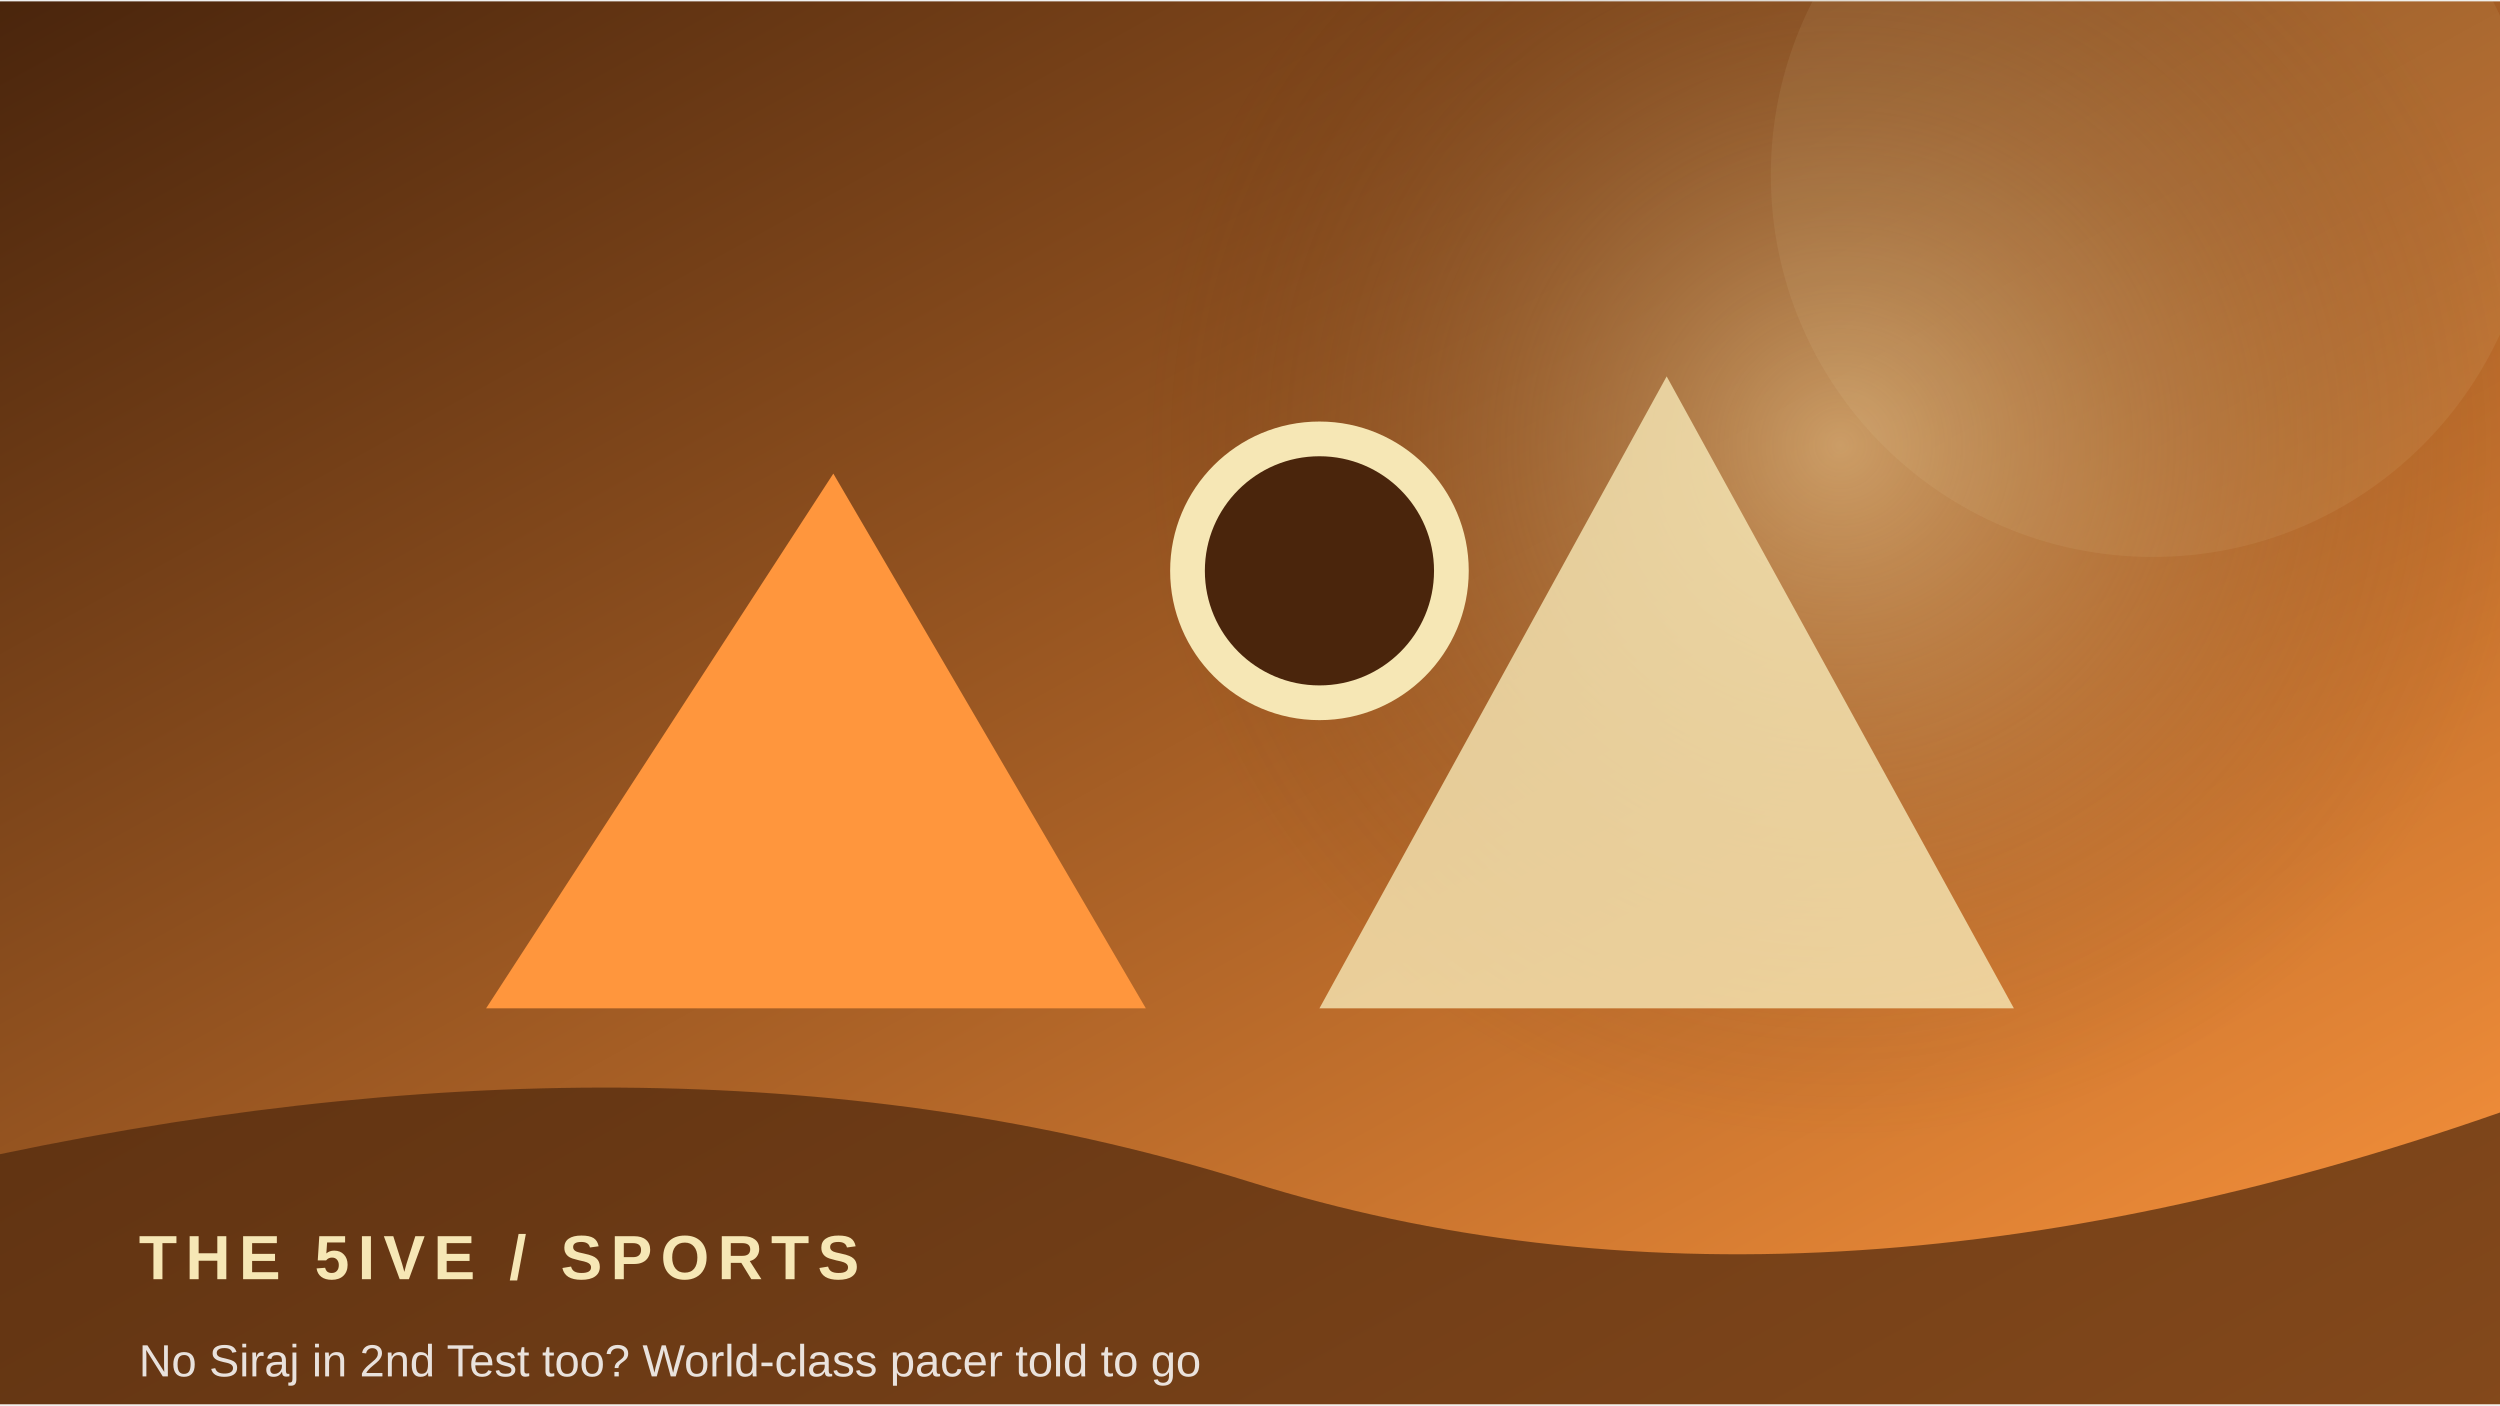
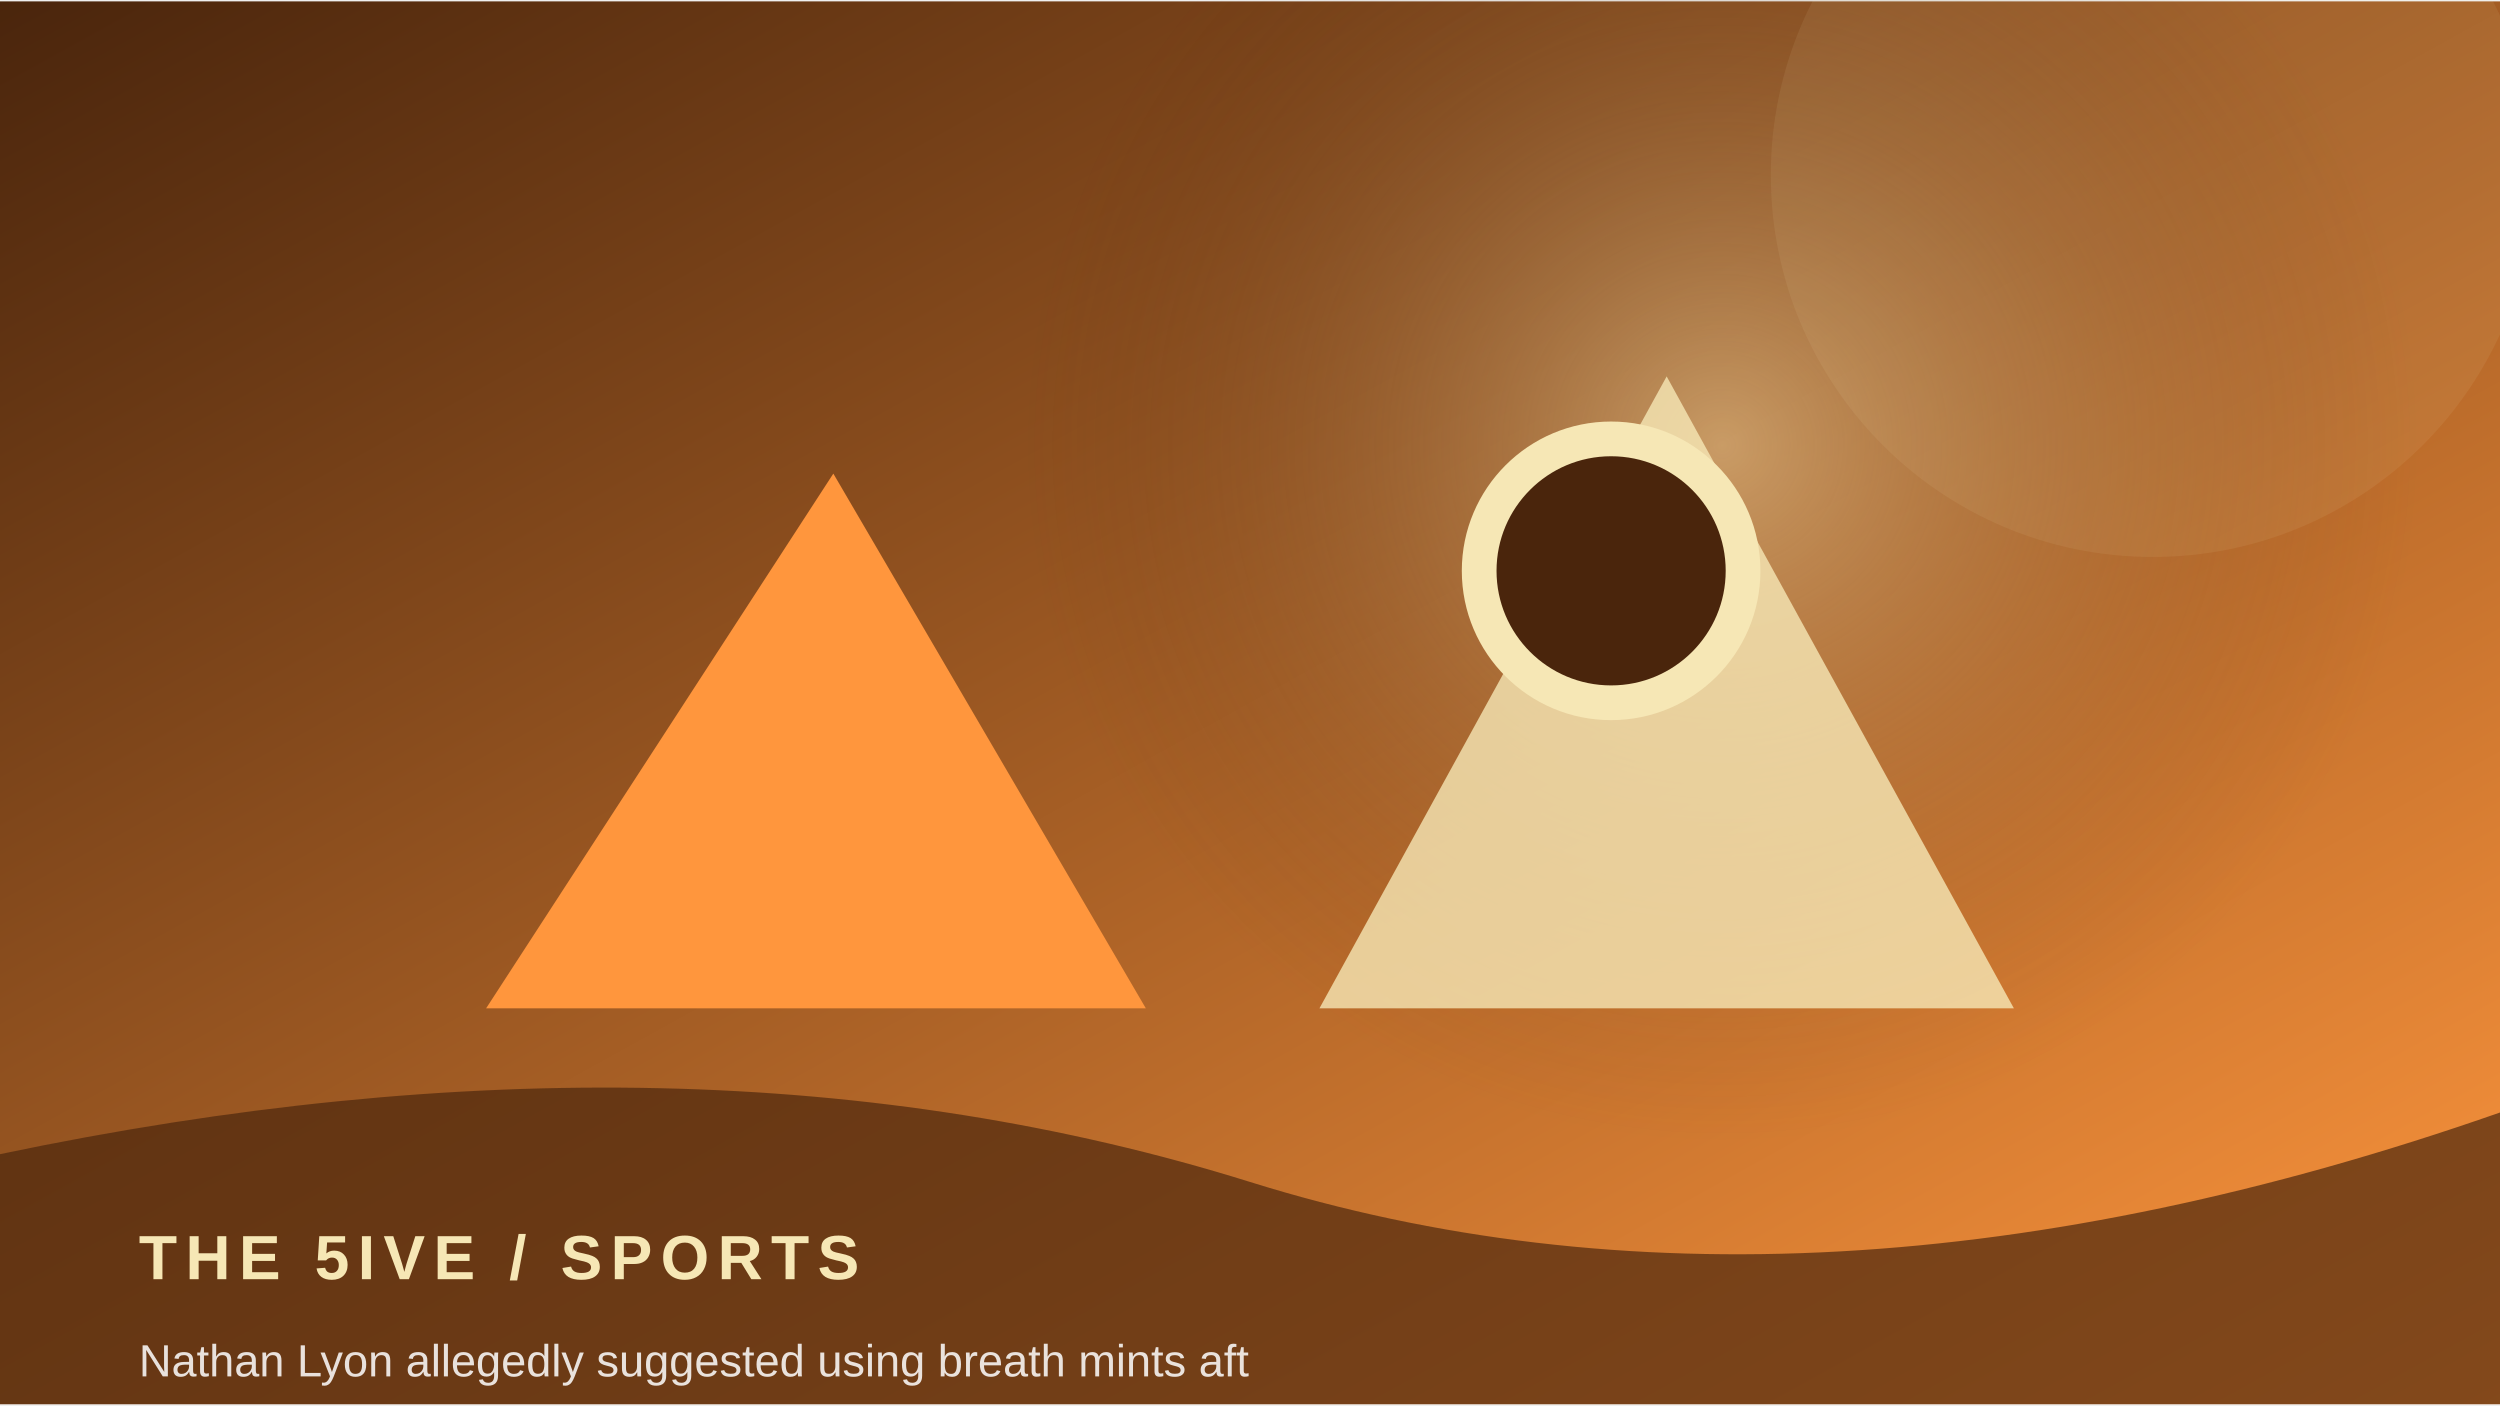
<svg xmlns="http://www.w3.org/2000/svg" width="900" height="506" viewBox="0 0 360 202">
  <defs>
    <linearGradient id="g" x1="0" y1="0" x2="1" y2="1">
      <stop stop-color="#4a250c" />
      <stop offset="1" stop-color="#ff963d" />
    </linearGradient>
    <radialGradient id="r">
      <stop stop-color="#f6e7b5" stop-opacity=".45" />
      <stop offset="1" stop-color="#4a250c" stop-opacity="0" />
    </radialGradient>
  </defs>
  <rect width="360" height="202" fill="url(#g)" />
-   <circle cx="265" cy="64" r="100" fill="url(#r)" />
+   <circle cx="248" cy="64" r="100" fill="url(#r)" />
  <circle cx="310" cy="25" r="55" fill="#f6e7b5" opacity=".08" />
  <path d="M70 145 L120 68 L165 145 Z" fill="#ff963d" />
  <path d="M190 145 L240 54 L290 145 Z" fill="#f6e7b5" opacity=".8" />
-   <circle cx="190" cy="82" r="19" fill="#4a250c" stroke="#f6e7b5" stroke-width="5" />
+   <circle cx="232" cy="82" r="19" fill="#4a250c" stroke="#f6e7b5" stroke-width="5" />
  <path d="M0 166 Q100 145 180 170 T360 160 V202 H0Z" fill="#4a250c" opacity=".68" />
  <text x="20" y="184" font-family="Arial,sans-serif" font-size="9" font-weight="700" letter-spacing="1.2" fill="#f6e7b5">THE 5IVE  /  SPORTS</text>
-   <text x="20" y="198" font-family="Arial,sans-serif" font-size="6.5" fill="#ffffff" opacity=".85">No Siraj in 2nd Test too? World-class pacer told to go</text>
+   <text x="20" y="198" font-family="Arial,sans-serif" font-size="6.5" fill="#ffffff" opacity=".85">Nathan Lyon allegedly suggested using breath mints aft</text>
</svg>
